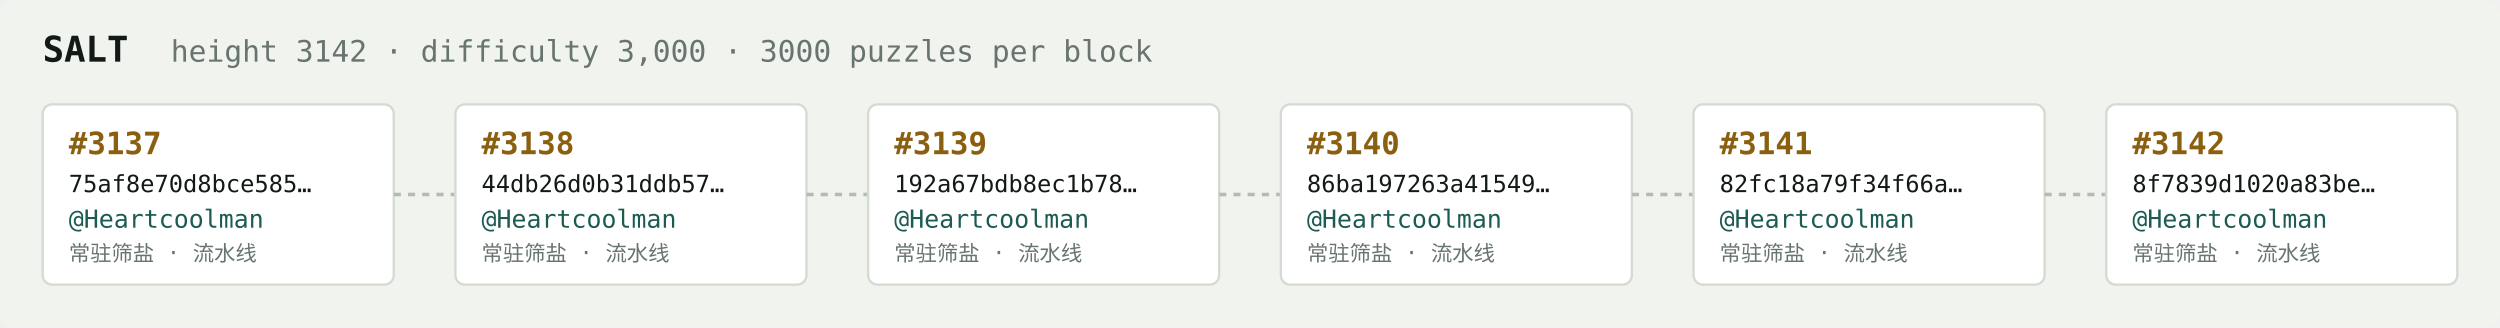
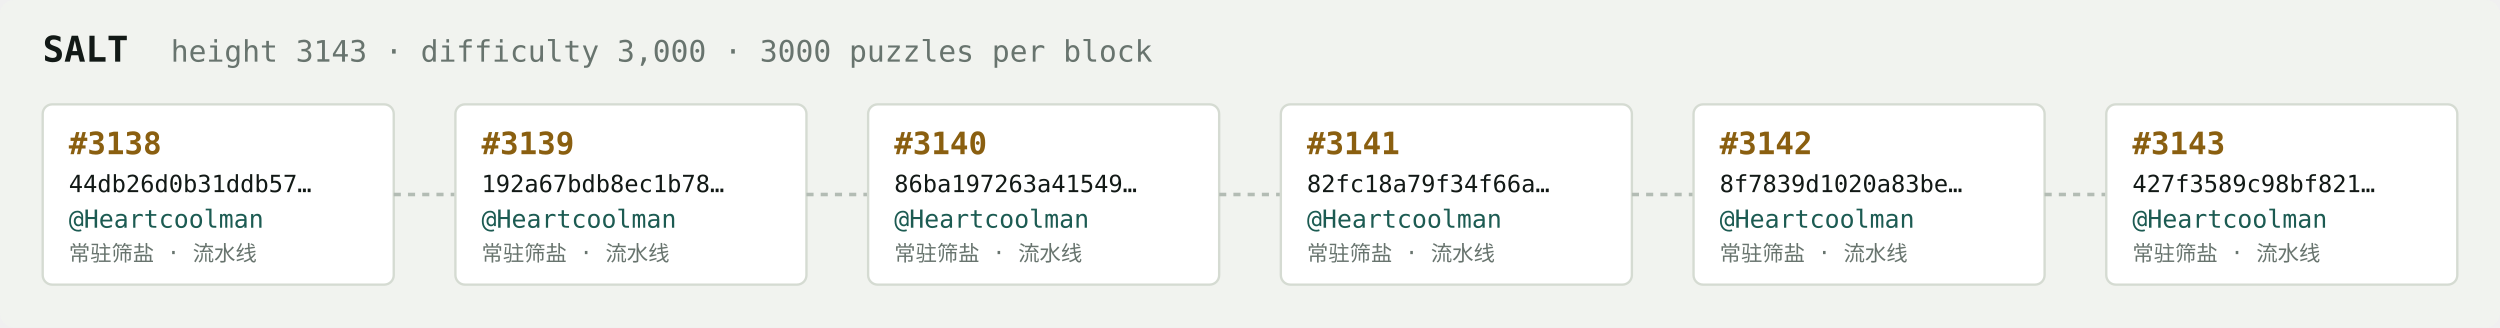
<svg xmlns="http://www.w3.org/2000/svg" width="1054" height="138" viewBox="0 0 1054 138" font-family="ui-monospace,SFMono-Regular,Menlo,monospace">
  <rect fill="#f1f3ef" width="1054" height="138" rx="6" />
  <text x="18" y="26" fill="#121916" font-size="15" font-weight="700">SALT</text>
-   <text x="72" y="26" fill="#68746e" font-size="12.5">height 3142 · difficulty 3,000 · 3000 puzzles per block</text>
+   <text x="72" y="26" fill="#68746e" font-size="12.5">height 3143 · difficulty 3,000 · 3000 puzzles per block</text>
  <rect x="18" y="44" width="148" height="76" rx="4" fill="#ffffff" stroke="#d5dbd2" stroke-width="1" />
-   <text x="29" y="65" fill="#8a5f10" font-size="13" font-weight="700">#3137</text>
-   <text x="29" y="81" fill="#121916" font-size="10">75af8e70d8bce585…</text>
+   <text x="29" y="65" fill="#8a5f10" font-size="13" font-weight="700">#3138</text>
+   <text x="29" y="81" fill="#121916" font-size="10">44db26d0b31ddb57…</text>
  <text x="29" y="96" fill="#1c5b52" font-size="10.5">@Heartcoolman</text>
  <text x="29" y="110" fill="#68746e" font-size="9">常驻筛盐 · 流水线</text>
  <line x1="166" y1="82.0" x2="192" y2="82.0" stroke="#b3bcb4" stroke-width="1.5" stroke-dasharray="3 3" />
  <rect x="192" y="44" width="148" height="76" rx="4" fill="#ffffff" stroke="#d5dbd2" stroke-width="1" />
-   <text x="203" y="65" fill="#8a5f10" font-size="13" font-weight="700">#3138</text>
-   <text x="203" y="81" fill="#121916" font-size="10">44db26d0b31ddb57…</text>
+   <text x="203" y="65" fill="#8a5f10" font-size="13" font-weight="700">#3139</text>
+   <text x="203" y="81" fill="#121916" font-size="10">192a67bdb8ec1b78…</text>
  <text x="203" y="96" fill="#1c5b52" font-size="10.5">@Heartcoolman</text>
  <text x="203" y="110" fill="#68746e" font-size="9">常驻筛盐 · 流水线</text>
  <line x1="340" y1="82.0" x2="366" y2="82.0" stroke="#b3bcb4" stroke-width="1.5" stroke-dasharray="3 3" />
  <rect x="366" y="44" width="148" height="76" rx="4" fill="#ffffff" stroke="#d5dbd2" stroke-width="1" />
-   <text x="377" y="65" fill="#8a5f10" font-size="13" font-weight="700">#3139</text>
-   <text x="377" y="81" fill="#121916" font-size="10">192a67bdb8ec1b78…</text>
+   <text x="377" y="65" fill="#8a5f10" font-size="13" font-weight="700">#3140</text>
+   <text x="377" y="81" fill="#121916" font-size="10">86ba197263a41549…</text>
  <text x="377" y="96" fill="#1c5b52" font-size="10.5">@Heartcoolman</text>
  <text x="377" y="110" fill="#68746e" font-size="9">常驻筛盐 · 流水线</text>
  <line x1="514" y1="82.0" x2="540" y2="82.0" stroke="#b3bcb4" stroke-width="1.5" stroke-dasharray="3 3" />
  <rect x="540" y="44" width="148" height="76" rx="4" fill="#ffffff" stroke="#d5dbd2" stroke-width="1" />
-   <text x="551" y="65" fill="#8a5f10" font-size="13" font-weight="700">#3140</text>
-   <text x="551" y="81" fill="#121916" font-size="10">86ba197263a41549…</text>
+   <text x="551" y="65" fill="#8a5f10" font-size="13" font-weight="700">#3141</text>
+   <text x="551" y="81" fill="#121916" font-size="10">82fc18a79f34f66a…</text>
  <text x="551" y="96" fill="#1c5b52" font-size="10.5">@Heartcoolman</text>
  <text x="551" y="110" fill="#68746e" font-size="9">常驻筛盐 · 流水线</text>
  <line x1="688" y1="82.0" x2="714" y2="82.0" stroke="#b3bcb4" stroke-width="1.5" stroke-dasharray="3 3" />
  <rect x="714" y="44" width="148" height="76" rx="4" fill="#ffffff" stroke="#d5dbd2" stroke-width="1" />
-   <text x="725" y="65" fill="#8a5f10" font-size="13" font-weight="700">#3141</text>
-   <text x="725" y="81" fill="#121916" font-size="10">82fc18a79f34f66a…</text>
+   <text x="725" y="65" fill="#8a5f10" font-size="13" font-weight="700">#3142</text>
+   <text x="725" y="81" fill="#121916" font-size="10">8f7839d1020a83be…</text>
  <text x="725" y="96" fill="#1c5b52" font-size="10.5">@Heartcoolman</text>
  <text x="725" y="110" fill="#68746e" font-size="9">常驻筛盐 · 流水线</text>
  <line x1="862" y1="82.0" x2="888" y2="82.0" stroke="#b3bcb4" stroke-width="1.5" stroke-dasharray="3 3" />
  <rect x="888" y="44" width="148" height="76" rx="4" fill="#ffffff" stroke="#d5dbd2" stroke-width="1" />
-   <text x="899" y="65" fill="#8a5f10" font-size="13" font-weight="700">#3142</text>
-   <text x="899" y="81" fill="#121916" font-size="10">8f7839d1020a83be…</text>
+   <text x="899" y="65" fill="#8a5f10" font-size="13" font-weight="700">#3143</text>
+   <text x="899" y="81" fill="#121916" font-size="10">427f3589c98bf821…</text>
  <text x="899" y="96" fill="#1c5b52" font-size="10.5">@Heartcoolman</text>
  <text x="899" y="110" fill="#68746e" font-size="9">常驻筛盐 · 流水线</text>
</svg>
